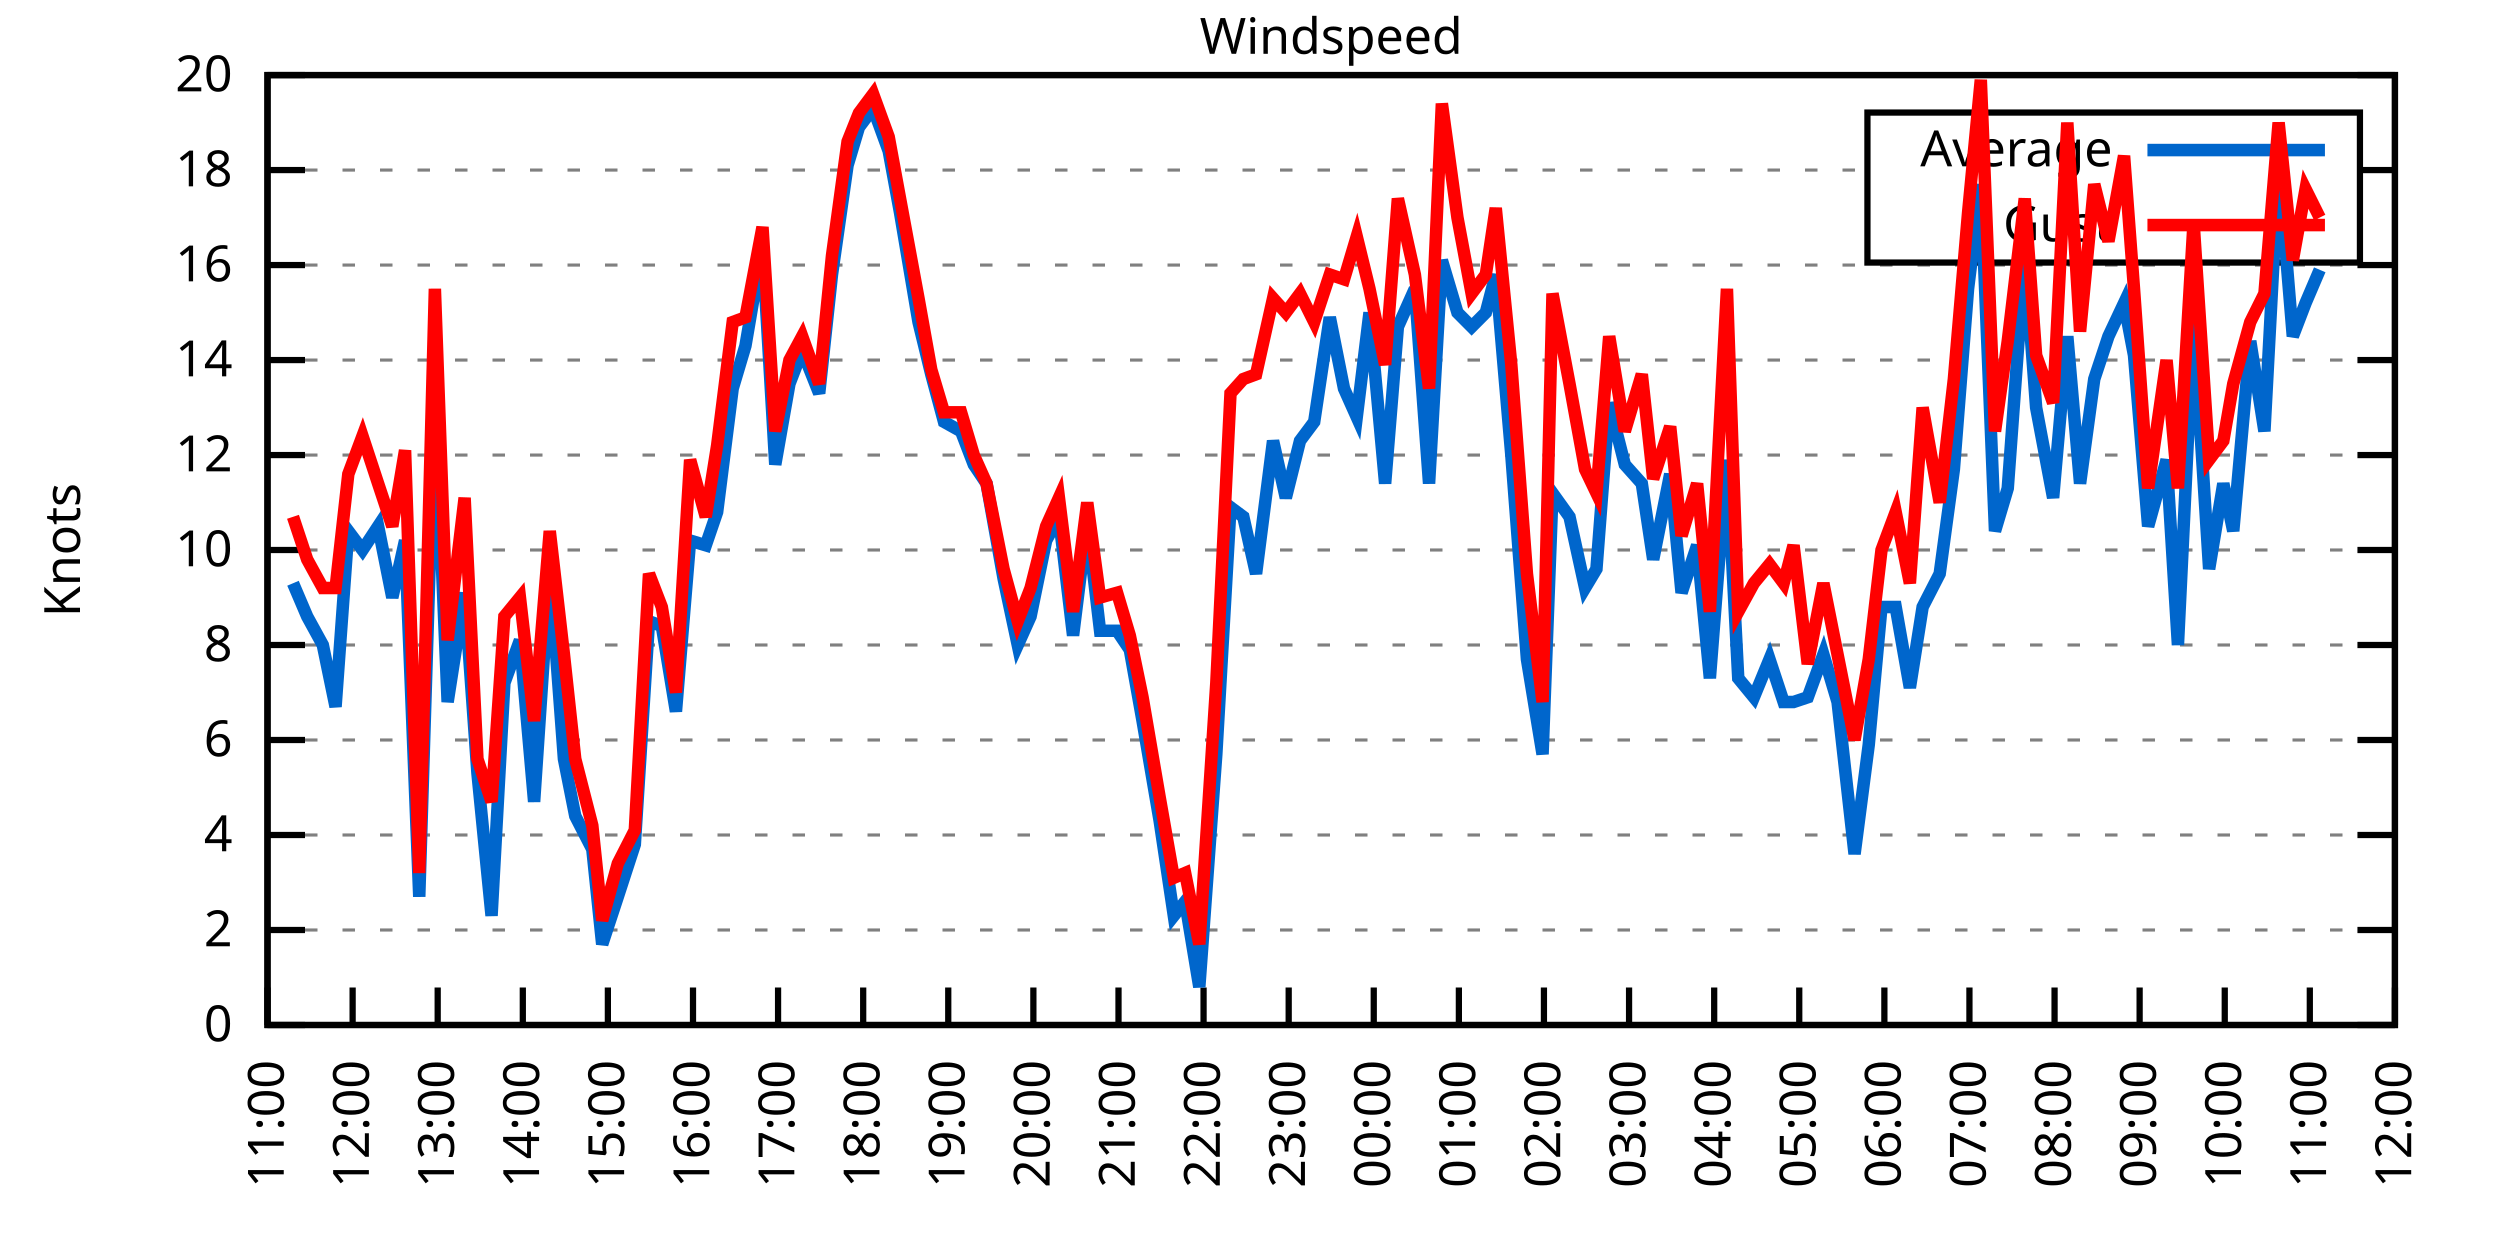
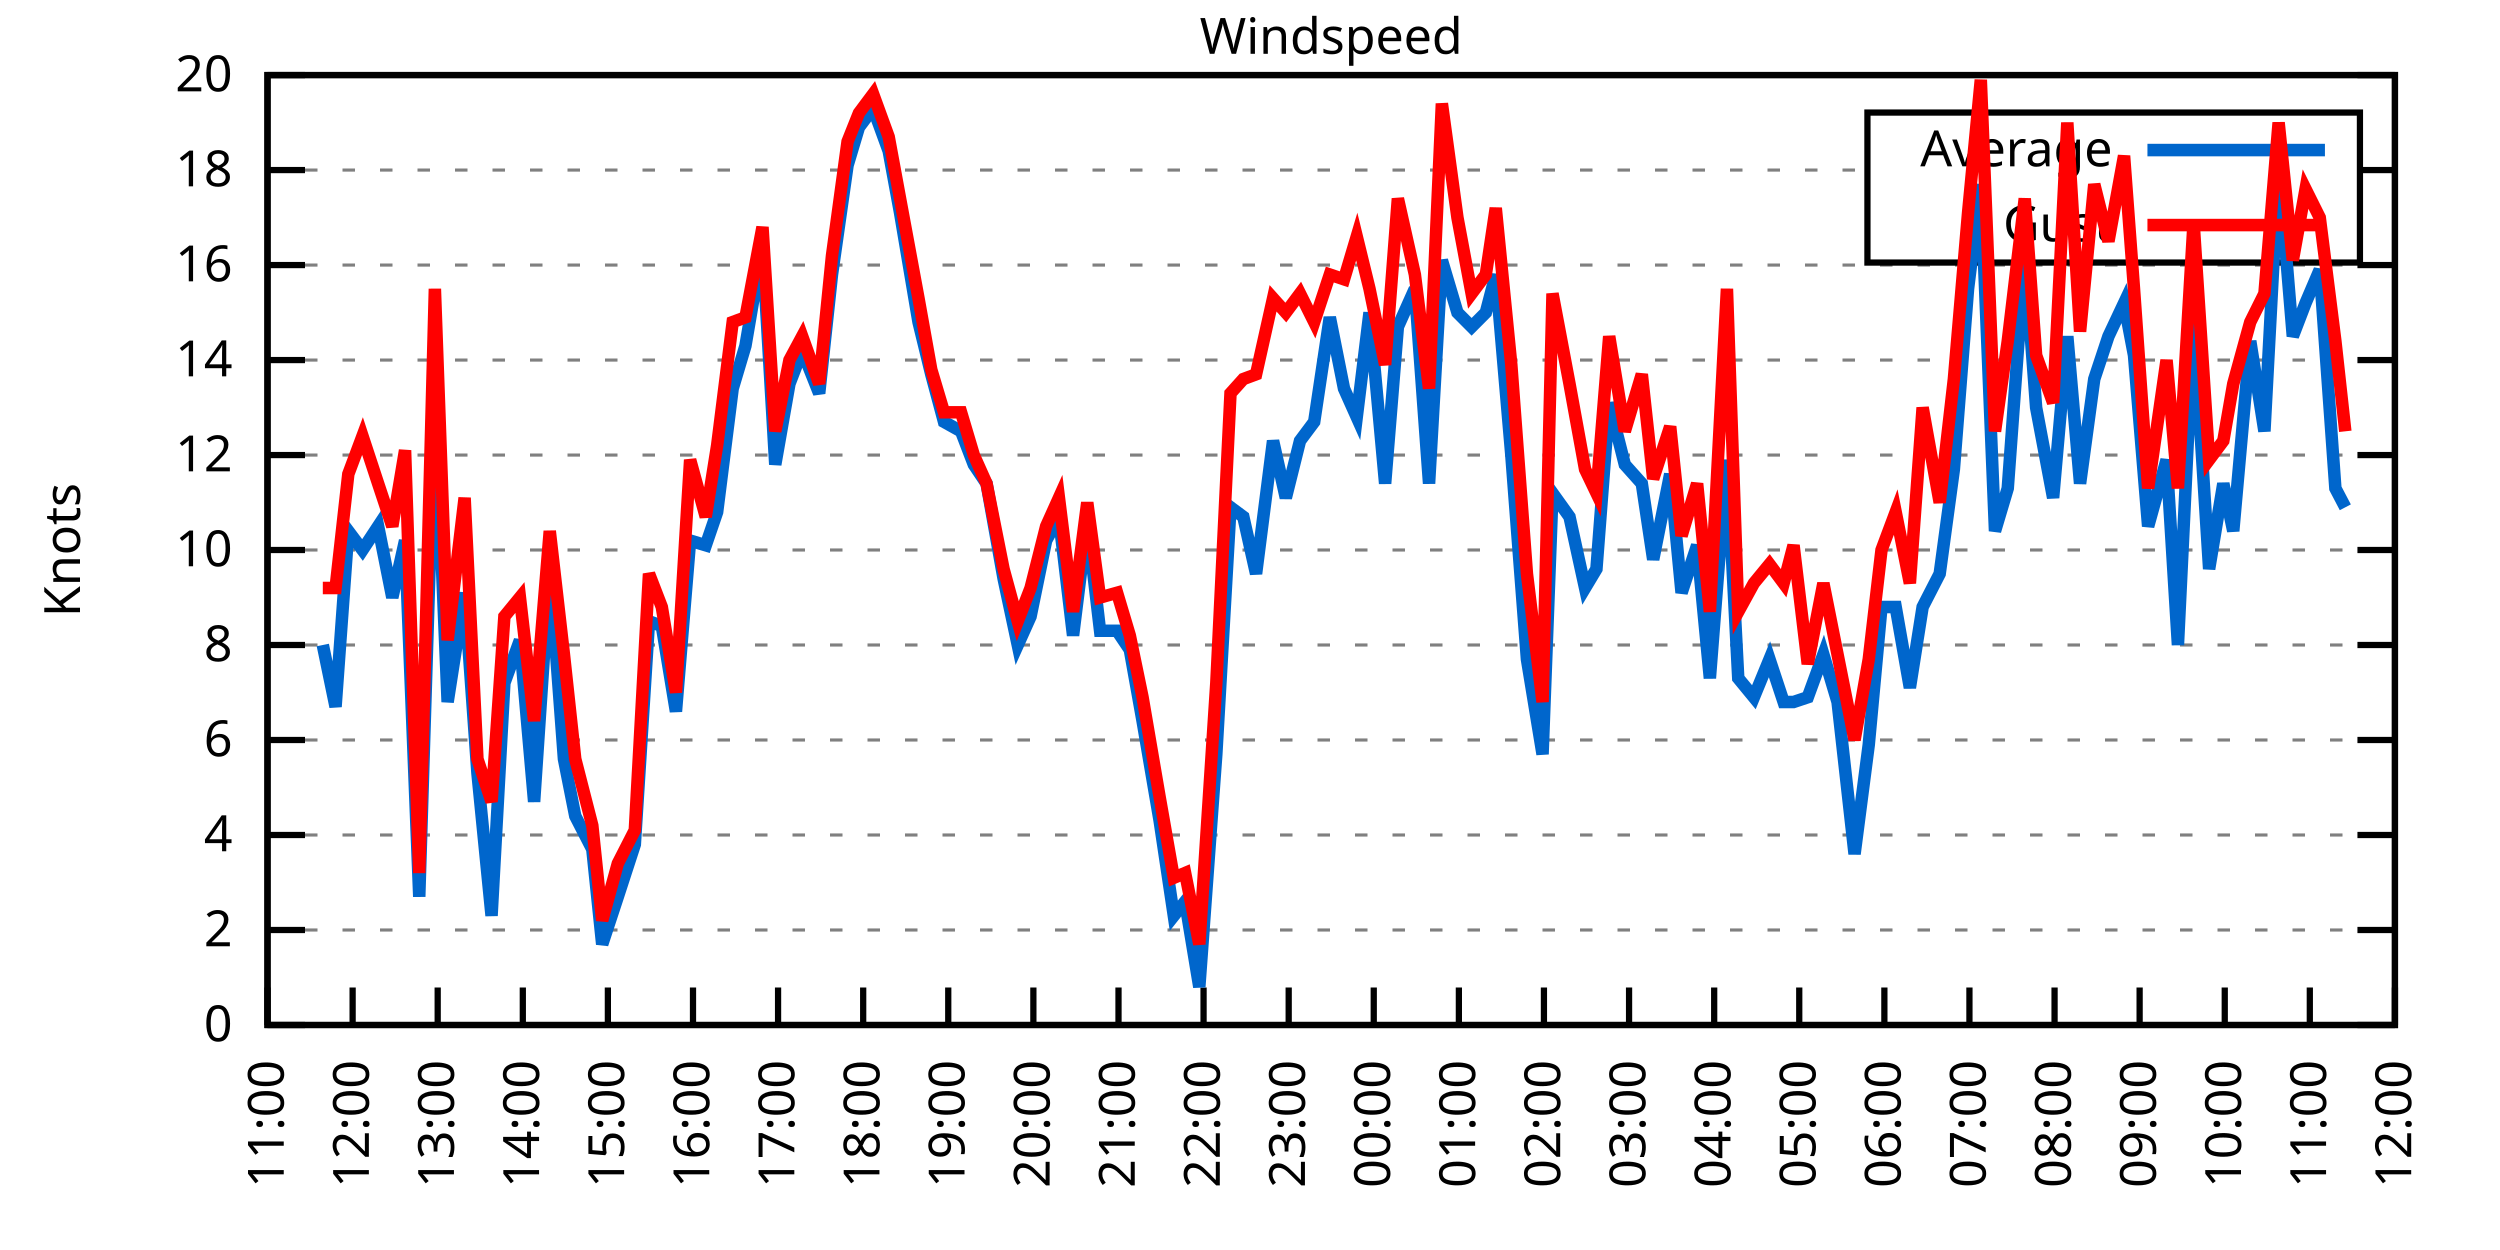
<svg xmlns="http://www.w3.org/2000/svg" xmlns:xlink="http://www.w3.org/1999/xlink" width="400" height="200" viewBox="0 0 400 200">
  <g id="gnuplot_canvas">
    <rect x="0" y="0" width="400" height="200" fill="none" />
    <defs>
      <circle id="gpDot" r="0.5" stroke-width="0.5" stroke="currentColor" />
      <path id="gpPt0" stroke-width="0.333" stroke="currentColor" d="M-1,0 h2 M0,-1 v2" />
      <path id="gpPt1" stroke-width="0.333" stroke="currentColor" d="M-1,-1 L1,1 M1,-1 L-1,1" />
      <path id="gpPt2" stroke-width="0.333" stroke="currentColor" d="M-1,0 L1,0 M0,-1 L0,1 M-1,-1 L1,1 M-1,1 L1,-1" />
      <rect id="gpPt3" stroke-width="0.333" stroke="currentColor" x="-1" y="-1" width="2" height="2" />
      <rect id="gpPt4" stroke-width="0.333" stroke="currentColor" fill="currentColor" x="-1" y="-1" width="2" height="2" />
      <circle id="gpPt5" stroke-width="0.333" stroke="currentColor" cx="0" cy="0" r="1" />
      <use xlink:href="#gpPt5" id="gpPt6" fill="currentColor" stroke="none" />
      <path id="gpPt7" stroke-width="0.333" stroke="currentColor" d="M0,-1.33 L-1.33,0.67 L1.33,0.67 z" />
      <use xlink:href="#gpPt7" id="gpPt8" fill="currentColor" stroke="none" />
      <use xlink:href="#gpPt7" id="gpPt9" stroke="currentColor" transform="rotate(180)" />
      <use xlink:href="#gpPt9" id="gpPt10" fill="currentColor" stroke="none" />
      <use xlink:href="#gpPt3" id="gpPt11" stroke="currentColor" transform="rotate(45)" />
      <use xlink:href="#gpPt11" id="gpPt12" fill="currentColor" stroke="none" />
      <path id="gpPt13" stroke-width="0.333" stroke="currentColor" d="M0,1.330 L1.265,0.411 L0.782,-1.067 L-0.782,-1.076 L-1.265,0.411 z" />
      <use xlink:href="#gpPt13" id="gpPt14" fill="currentColor" stroke="none" />
      <filter id="textbox" filterUnits="objectBoundingBox" x="0" y="0" height="1" width="1">
        <feFlood flood-color="white" flood-opacity="1" result="bgnd" />
        <feComposite in="SourceGraphic" in2="bgnd" operator="atop" />
      </filter>
      <filter id="greybox" filterUnits="objectBoundingBox" x="0" y="0" height="1" width="1">
        <feFlood flood-color="lightgrey" flood-opacity="1" result="grey" />
        <feComposite in="SourceGraphic" in2="grey" operator="atop" />
      </filter>
    </defs>
    <g fill="none" color="white" stroke="currentColor" stroke-width="1.00" stroke-linecap="butt" stroke-linejoin="miter">
</g>
    <g fill="none" color="black" stroke="currentColor" stroke-width="1.00" stroke-linecap="butt" stroke-linejoin="miter">
      <g stroke="none" shape-rendering="crispEdges">
        <polygon fill="rgb(255, 255, 255)" points="42.80,164.00 383.18,164.00 383.18,12.02 42.80,12.02 " />
      </g>
    </g>
    <g fill="none" color="black" stroke="currentColor" stroke-width="1.00" stroke-linecap="butt" stroke-linejoin="miter">
</g>
    <g fill="none" color="black" stroke="black" stroke-width="0.50" stroke-linecap="butt" stroke-linejoin="miter">
</g>
    <g fill="none" color="gray" stroke="currentColor" stroke-width="0.50" stroke-linecap="butt" stroke-linejoin="miter">
      <path stroke="gray" stroke-dasharray="2,4" class="gridline" d="M42.80,164.00 L383.19,164.00  " />
    </g>
    <g fill="none" color="gray" stroke="gray" stroke-width="1.00" stroke-linecap="butt" stroke-linejoin="miter">
</g>
    <g fill="none" color="black" stroke="currentColor" stroke-width="1.00" stroke-linecap="butt" stroke-linejoin="miter">
      <path stroke="black" d="M42.80,164.00 L48.80,164.00 M383.19,164.00 L377.19,164.00  " />
      <g transform="translate(37.20,166.60)" stroke="none" fill="black" font-family="Sans" font-size="8.00" text-anchor="end">
        <text>
          <tspan font-family="Sans"> 0</tspan>
        </text>
      </g>
    </g>
    <g fill="none" color="black" stroke="currentColor" stroke-width="1.00" stroke-linecap="butt" stroke-linejoin="miter">
</g>
    <g fill="none" color="black" stroke="black" stroke-width="0.50" stroke-linecap="butt" stroke-linejoin="miter">
</g>
    <g fill="none" color="gray" stroke="currentColor" stroke-width="0.50" stroke-linecap="butt" stroke-linejoin="miter">
      <path stroke="gray" stroke-dasharray="2,4" class="gridline" d="M42.80,148.80 L383.19,148.80  " />
    </g>
    <g fill="none" color="gray" stroke="gray" stroke-width="1.00" stroke-linecap="butt" stroke-linejoin="miter">
</g>
    <g fill="none" color="black" stroke="currentColor" stroke-width="1.00" stroke-linecap="butt" stroke-linejoin="miter">
      <path stroke="black" d="M42.80,148.80 L48.80,148.80 M383.19,148.80 L377.19,148.80  " />
      <g transform="translate(37.20,151.40)" stroke="none" fill="black" font-family="Sans" font-size="8.00" text-anchor="end">
        <text>
          <tspan font-family="Sans"> 2</tspan>
        </text>
      </g>
    </g>
    <g fill="none" color="black" stroke="currentColor" stroke-width="1.00" stroke-linecap="butt" stroke-linejoin="miter">
</g>
    <g fill="none" color="black" stroke="black" stroke-width="0.50" stroke-linecap="butt" stroke-linejoin="miter">
</g>
    <g fill="none" color="gray" stroke="currentColor" stroke-width="0.50" stroke-linecap="butt" stroke-linejoin="miter">
      <path stroke="gray" stroke-dasharray="2,4" class="gridline" d="M42.80,133.60 L383.19,133.60  " />
    </g>
    <g fill="none" color="gray" stroke="gray" stroke-width="1.00" stroke-linecap="butt" stroke-linejoin="miter">
</g>
    <g fill="none" color="black" stroke="currentColor" stroke-width="1.00" stroke-linecap="butt" stroke-linejoin="miter">
      <path stroke="black" d="M42.80,133.60 L48.80,133.60 M383.19,133.60 L377.19,133.60  " />
      <g transform="translate(37.20,136.20)" stroke="none" fill="black" font-family="Sans" font-size="8.00" text-anchor="end">
        <text>
          <tspan font-family="Sans"> 4</tspan>
        </text>
      </g>
    </g>
    <g fill="none" color="black" stroke="currentColor" stroke-width="1.00" stroke-linecap="butt" stroke-linejoin="miter">
</g>
    <g fill="none" color="black" stroke="black" stroke-width="0.50" stroke-linecap="butt" stroke-linejoin="miter">
</g>
    <g fill="none" color="gray" stroke="currentColor" stroke-width="0.50" stroke-linecap="butt" stroke-linejoin="miter">
      <path stroke="gray" stroke-dasharray="2,4" class="gridline" d="M42.80,118.40 L383.19,118.40  " />
    </g>
    <g fill="none" color="gray" stroke="gray" stroke-width="1.00" stroke-linecap="butt" stroke-linejoin="miter">
</g>
    <g fill="none" color="black" stroke="currentColor" stroke-width="1.00" stroke-linecap="butt" stroke-linejoin="miter">
      <path stroke="black" d="M42.80,118.40 L48.80,118.40 M383.19,118.40 L377.19,118.40  " />
      <g transform="translate(37.20,121.00)" stroke="none" fill="black" font-family="Sans" font-size="8.00" text-anchor="end">
        <text>
          <tspan font-family="Sans"> 6</tspan>
        </text>
      </g>
    </g>
    <g fill="none" color="black" stroke="currentColor" stroke-width="1.00" stroke-linecap="butt" stroke-linejoin="miter">
</g>
    <g fill="none" color="black" stroke="black" stroke-width="0.50" stroke-linecap="butt" stroke-linejoin="miter">
</g>
    <g fill="none" color="gray" stroke="currentColor" stroke-width="0.50" stroke-linecap="butt" stroke-linejoin="miter">
      <path stroke="gray" stroke-dasharray="2,4" class="gridline" d="M42.80,103.20 L383.19,103.20  " />
    </g>
    <g fill="none" color="gray" stroke="gray" stroke-width="1.00" stroke-linecap="butt" stroke-linejoin="miter">
</g>
    <g fill="none" color="black" stroke="currentColor" stroke-width="1.00" stroke-linecap="butt" stroke-linejoin="miter">
      <path stroke="black" d="M42.80,103.20 L48.80,103.20 M383.19,103.20 L377.19,103.20  " />
      <g transform="translate(37.20,105.80)" stroke="none" fill="black" font-family="Sans" font-size="8.00" text-anchor="end">
        <text>
          <tspan font-family="Sans"> 8</tspan>
        </text>
      </g>
    </g>
    <g fill="none" color="black" stroke="currentColor" stroke-width="1.00" stroke-linecap="butt" stroke-linejoin="miter">
</g>
    <g fill="none" color="black" stroke="black" stroke-width="0.50" stroke-linecap="butt" stroke-linejoin="miter">
</g>
    <g fill="none" color="gray" stroke="currentColor" stroke-width="0.50" stroke-linecap="butt" stroke-linejoin="miter">
      <path stroke="gray" stroke-dasharray="2,4" class="gridline" d="M42.80,88.00 L383.19,88.00  " />
    </g>
    <g fill="none" color="gray" stroke="gray" stroke-width="1.00" stroke-linecap="butt" stroke-linejoin="miter">
</g>
    <g fill="none" color="black" stroke="currentColor" stroke-width="1.00" stroke-linecap="butt" stroke-linejoin="miter">
      <path stroke="black" d="M42.80,88.00 L48.80,88.00 M383.19,88.00 L377.19,88.00  " />
      <g transform="translate(37.20,90.60)" stroke="none" fill="black" font-family="Sans" font-size="8.00" text-anchor="end">
        <text>
          <tspan font-family="Sans"> 10</tspan>
        </text>
      </g>
    </g>
    <g fill="none" color="black" stroke="currentColor" stroke-width="1.00" stroke-linecap="butt" stroke-linejoin="miter">
</g>
    <g fill="none" color="black" stroke="black" stroke-width="0.50" stroke-linecap="butt" stroke-linejoin="miter">
</g>
    <g fill="none" color="gray" stroke="currentColor" stroke-width="0.50" stroke-linecap="butt" stroke-linejoin="miter">
      <path stroke="gray" stroke-dasharray="2,4" class="gridline" d="M42.80,72.81 L383.19,72.81  " />
    </g>
    <g fill="none" color="gray" stroke="gray" stroke-width="1.00" stroke-linecap="butt" stroke-linejoin="miter">
</g>
    <g fill="none" color="black" stroke="currentColor" stroke-width="1.00" stroke-linecap="butt" stroke-linejoin="miter">
      <path stroke="black" d="M42.80,72.81 L48.80,72.81 M383.19,72.81 L377.19,72.81  " />
      <g transform="translate(37.20,75.41)" stroke="none" fill="black" font-family="Sans" font-size="8.00" text-anchor="end">
        <text>
          <tspan font-family="Sans"> 12</tspan>
        </text>
      </g>
    </g>
    <g fill="none" color="black" stroke="currentColor" stroke-width="1.00" stroke-linecap="butt" stroke-linejoin="miter">
</g>
    <g fill="none" color="black" stroke="black" stroke-width="0.50" stroke-linecap="butt" stroke-linejoin="miter">
</g>
    <g fill="none" color="gray" stroke="currentColor" stroke-width="0.50" stroke-linecap="butt" stroke-linejoin="miter">
      <path stroke="gray" stroke-dasharray="2,4" class="gridline" d="M42.80,57.61 L383.19,57.61  " />
    </g>
    <g fill="none" color="gray" stroke="gray" stroke-width="1.00" stroke-linecap="butt" stroke-linejoin="miter">
</g>
    <g fill="none" color="black" stroke="currentColor" stroke-width="1.00" stroke-linecap="butt" stroke-linejoin="miter">
      <path stroke="black" d="M42.80,57.61 L48.80,57.61 M383.19,57.61 L377.19,57.61  " />
      <g transform="translate(37.20,60.21)" stroke="none" fill="black" font-family="Sans" font-size="8.00" text-anchor="end">
        <text>
          <tspan font-family="Sans"> 14</tspan>
        </text>
      </g>
    </g>
    <g fill="none" color="black" stroke="currentColor" stroke-width="1.00" stroke-linecap="butt" stroke-linejoin="miter">
</g>
    <g fill="none" color="black" stroke="black" stroke-width="0.50" stroke-linecap="butt" stroke-linejoin="miter">
</g>
    <g fill="none" color="gray" stroke="currentColor" stroke-width="0.50" stroke-linecap="butt" stroke-linejoin="miter">
      <path stroke="gray" stroke-dasharray="2,4" class="gridline" d="M42.80,42.41 L383.19,42.41  " />
    </g>
    <g fill="none" color="gray" stroke="gray" stroke-width="1.00" stroke-linecap="butt" stroke-linejoin="miter">
</g>
    <g fill="none" color="black" stroke="currentColor" stroke-width="1.00" stroke-linecap="butt" stroke-linejoin="miter">
      <path stroke="black" d="M42.80,42.41 L48.80,42.41 M383.19,42.41 L377.19,42.41  " />
      <g transform="translate(37.20,45.01)" stroke="none" fill="black" font-family="Sans" font-size="8.00" text-anchor="end">
        <text>
          <tspan font-family="Sans"> 16</tspan>
        </text>
      </g>
    </g>
    <g fill="none" color="black" stroke="currentColor" stroke-width="1.00" stroke-linecap="butt" stroke-linejoin="miter">
</g>
    <g fill="none" color="black" stroke="black" stroke-width="0.50" stroke-linecap="butt" stroke-linejoin="miter">
</g>
    <g fill="none" color="gray" stroke="currentColor" stroke-width="0.50" stroke-linecap="butt" stroke-linejoin="miter">
      <path stroke="gray" stroke-dasharray="2,4" class="gridline" d="M42.80,27.21 L298.79,27.21 M377.59,27.21 L383.19,27.21  " />
    </g>
    <g fill="none" color="gray" stroke="gray" stroke-width="1.00" stroke-linecap="butt" stroke-linejoin="miter">
</g>
    <g fill="none" color="black" stroke="currentColor" stroke-width="1.00" stroke-linecap="butt" stroke-linejoin="miter">
      <path stroke="black" d="M42.80,27.21 L48.80,27.21 M383.19,27.21 L377.19,27.21  " />
      <g transform="translate(37.20,29.81)" stroke="none" fill="black" font-family="Sans" font-size="8.00" text-anchor="end">
        <text>
          <tspan font-family="Sans"> 18</tspan>
        </text>
      </g>
    </g>
    <g fill="none" color="black" stroke="currentColor" stroke-width="1.00" stroke-linecap="butt" stroke-linejoin="miter">
</g>
    <g fill="none" color="black" stroke="black" stroke-width="0.50" stroke-linecap="butt" stroke-linejoin="miter">
</g>
    <g fill="none" color="gray" stroke="currentColor" stroke-width="0.50" stroke-linecap="butt" stroke-linejoin="miter">
      <path stroke="gray" stroke-dasharray="2,4" class="gridline" d="M42.80,12.01 L383.19,12.01  " />
    </g>
    <g fill="none" color="gray" stroke="gray" stroke-width="1.00" stroke-linecap="butt" stroke-linejoin="miter">
</g>
    <g fill="none" color="black" stroke="currentColor" stroke-width="1.00" stroke-linecap="butt" stroke-linejoin="miter">
      <path stroke="black" d="M42.80,12.01 L48.80,12.01 M383.19,12.01 L377.19,12.01  " />
      <g transform="translate(37.20,14.61)" stroke="none" fill="black" font-family="Sans" font-size="8.00" text-anchor="end">
        <text>
          <tspan font-family="Sans"> 20</tspan>
        </text>
      </g>
    </g>
    <g fill="none" color="black" stroke="currentColor" stroke-width="1.00" stroke-linecap="butt" stroke-linejoin="miter">
      <path stroke="black" d="M42.80,164.00 L42.80,158.00  " />
      <g transform="translate(45.40,169.60) rotate(270.00)" stroke="none" fill="black" font-family="Sans" font-size="8.00" text-anchor="end">
        <text>
          <tspan font-family="Sans">11:00</tspan>
        </text>
      </g>
    </g>
    <g fill="none" color="black" stroke="currentColor" stroke-width="1.00" stroke-linecap="butt" stroke-linejoin="miter">
      <path stroke="black" d="M56.42,164.00 L56.42,158.00  " />
      <g transform="translate(59.02,169.60) rotate(270.00)" stroke="none" fill="black" font-family="Sans" font-size="8.00" text-anchor="end">
        <text>
          <tspan font-family="Sans">12:00</tspan>
        </text>
      </g>
    </g>
    <g fill="none" color="black" stroke="currentColor" stroke-width="1.00" stroke-linecap="butt" stroke-linejoin="miter">
      <path stroke="black" d="M70.03,164.00 L70.03,158.00  " />
      <g transform="translate(72.63,169.60) rotate(270.00)" stroke="none" fill="black" font-family="Sans" font-size="8.00" text-anchor="end">
        <text>
          <tspan font-family="Sans">13:00</tspan>
        </text>
      </g>
    </g>
    <g fill="none" color="black" stroke="currentColor" stroke-width="1.00" stroke-linecap="butt" stroke-linejoin="miter">
      <path stroke="black" d="M83.65,164.00 L83.65,158.00  " />
      <g transform="translate(86.25,169.60) rotate(270.00)" stroke="none" fill="black" font-family="Sans" font-size="8.00" text-anchor="end">
        <text>
          <tspan font-family="Sans">14:00</tspan>
        </text>
      </g>
    </g>
    <g fill="none" color="black" stroke="currentColor" stroke-width="1.00" stroke-linecap="butt" stroke-linejoin="miter">
      <path stroke="black" d="M97.26,164.00 L97.26,158.00  " />
      <g transform="translate(99.86,169.60) rotate(270.00)" stroke="none" fill="black" font-family="Sans" font-size="8.00" text-anchor="end">
        <text>
          <tspan font-family="Sans">15:00</tspan>
        </text>
      </g>
    </g>
    <g fill="none" color="black" stroke="currentColor" stroke-width="1.00" stroke-linecap="butt" stroke-linejoin="miter">
      <path stroke="black" d="M110.88,164.00 L110.88,158.00  " />
      <g transform="translate(113.48,169.60) rotate(270.00)" stroke="none" fill="black" font-family="Sans" font-size="8.00" text-anchor="end">
        <text>
          <tspan font-family="Sans">16:00</tspan>
        </text>
      </g>
    </g>
    <g fill="none" color="black" stroke="currentColor" stroke-width="1.00" stroke-linecap="butt" stroke-linejoin="miter">
      <path stroke="black" d="M124.49,164.00 L124.49,158.00  " />
      <g transform="translate(127.09,169.60) rotate(270.00)" stroke="none" fill="black" font-family="Sans" font-size="8.00" text-anchor="end">
        <text>
          <tspan font-family="Sans">17:00</tspan>
        </text>
      </g>
    </g>
    <g fill="none" color="black" stroke="currentColor" stroke-width="1.00" stroke-linecap="butt" stroke-linejoin="miter">
      <path stroke="black" d="M138.11,164.00 L138.11,158.00  " />
      <g transform="translate(140.71,169.60) rotate(270.00)" stroke="none" fill="black" font-family="Sans" font-size="8.00" text-anchor="end">
        <text>
          <tspan font-family="Sans">18:00</tspan>
        </text>
      </g>
    </g>
    <g fill="none" color="black" stroke="currentColor" stroke-width="1.00" stroke-linecap="butt" stroke-linejoin="miter">
      <path stroke="black" d="M151.72,164.00 L151.72,158.00  " />
      <g transform="translate(154.32,169.60) rotate(270.00)" stroke="none" fill="black" font-family="Sans" font-size="8.00" text-anchor="end">
        <text>
          <tspan font-family="Sans">19:00</tspan>
        </text>
      </g>
    </g>
    <g fill="none" color="black" stroke="currentColor" stroke-width="1.00" stroke-linecap="butt" stroke-linejoin="miter">
      <path stroke="black" d="M165.34,164.00 L165.34,158.00  " />
      <g transform="translate(167.94,169.60) rotate(270.00)" stroke="none" fill="black" font-family="Sans" font-size="8.00" text-anchor="end">
        <text>
          <tspan font-family="Sans">20:00</tspan>
        </text>
      </g>
    </g>
    <g fill="none" color="black" stroke="currentColor" stroke-width="1.00" stroke-linecap="butt" stroke-linejoin="miter">
      <path stroke="black" d="M178.96,164.00 L178.96,158.00  " />
      <g transform="translate(181.56,169.60) rotate(270.00)" stroke="none" fill="black" font-family="Sans" font-size="8.00" text-anchor="end">
        <text>
          <tspan font-family="Sans">21:00</tspan>
        </text>
      </g>
    </g>
    <g fill="none" color="black" stroke="currentColor" stroke-width="1.00" stroke-linecap="butt" stroke-linejoin="miter">
      <path stroke="black" d="M192.57,164.00 L192.57,158.00  " />
      <g transform="translate(195.17,169.60) rotate(270.00)" stroke="none" fill="black" font-family="Sans" font-size="8.00" text-anchor="end">
        <text>
          <tspan font-family="Sans">22:00</tspan>
        </text>
      </g>
    </g>
    <g fill="none" color="black" stroke="currentColor" stroke-width="1.00" stroke-linecap="butt" stroke-linejoin="miter">
      <path stroke="black" d="M206.19,164.00 L206.19,158.00  " />
      <g transform="translate(208.79,169.60) rotate(270.00)" stroke="none" fill="black" font-family="Sans" font-size="8.00" text-anchor="end">
        <text>
          <tspan font-family="Sans">23:00</tspan>
        </text>
      </g>
    </g>
    <g fill="none" color="black" stroke="currentColor" stroke-width="1.00" stroke-linecap="butt" stroke-linejoin="miter">
      <path stroke="black" d="M219.80,164.00 L219.80,158.00  " />
      <g transform="translate(222.40,169.60) rotate(270.00)" stroke="none" fill="black" font-family="Sans" font-size="8.00" text-anchor="end">
        <text>
          <tspan font-family="Sans">00:00</tspan>
        </text>
      </g>
    </g>
    <g fill="none" color="black" stroke="currentColor" stroke-width="1.00" stroke-linecap="butt" stroke-linejoin="miter">
      <path stroke="black" d="M233.42,164.00 L233.42,158.00  " />
      <g transform="translate(236.02,169.60) rotate(270.00)" stroke="none" fill="black" font-family="Sans" font-size="8.00" text-anchor="end">
        <text>
          <tspan font-family="Sans">01:00</tspan>
        </text>
      </g>
    </g>
    <g fill="none" color="black" stroke="currentColor" stroke-width="1.00" stroke-linecap="butt" stroke-linejoin="miter">
      <path stroke="black" d="M247.03,164.00 L247.03,158.00  " />
      <g transform="translate(249.63,169.60) rotate(270.00)" stroke="none" fill="black" font-family="Sans" font-size="8.00" text-anchor="end">
        <text>
          <tspan font-family="Sans">02:00</tspan>
        </text>
      </g>
    </g>
    <g fill="none" color="black" stroke="currentColor" stroke-width="1.00" stroke-linecap="butt" stroke-linejoin="miter">
      <path stroke="black" d="M260.65,164.00 L260.65,158.00  " />
      <g transform="translate(263.25,169.60) rotate(270.00)" stroke="none" fill="black" font-family="Sans" font-size="8.00" text-anchor="end">
        <text>
          <tspan font-family="Sans">03:00</tspan>
        </text>
      </g>
    </g>
    <g fill="none" color="black" stroke="currentColor" stroke-width="1.00" stroke-linecap="butt" stroke-linejoin="miter">
      <path stroke="black" d="M274.27,164.00 L274.27,158.00  " />
      <g transform="translate(276.87,169.60) rotate(270.00)" stroke="none" fill="black" font-family="Sans" font-size="8.00" text-anchor="end">
        <text>
          <tspan font-family="Sans">04:00</tspan>
        </text>
      </g>
    </g>
    <g fill="none" color="black" stroke="currentColor" stroke-width="1.00" stroke-linecap="butt" stroke-linejoin="miter">
      <path stroke="black" d="M287.88,164.00 L287.88,158.00  " />
      <g transform="translate(290.48,169.60) rotate(270.00)" stroke="none" fill="black" font-family="Sans" font-size="8.00" text-anchor="end">
        <text>
          <tspan font-family="Sans">05:00</tspan>
        </text>
      </g>
    </g>
    <g fill="none" color="black" stroke="currentColor" stroke-width="1.00" stroke-linecap="butt" stroke-linejoin="miter">
      <path stroke="black" d="M301.50,164.00 L301.50,158.00  " />
      <g transform="translate(304.10,169.60) rotate(270.00)" stroke="none" fill="black" font-family="Sans" font-size="8.00" text-anchor="end">
        <text>
          <tspan font-family="Sans">06:00</tspan>
        </text>
      </g>
    </g>
    <g fill="none" color="black" stroke="currentColor" stroke-width="1.00" stroke-linecap="butt" stroke-linejoin="miter">
      <path stroke="black" d="M315.11,164.00 L315.11,158.00  " />
      <g transform="translate(317.71,169.60) rotate(270.00)" stroke="none" fill="black" font-family="Sans" font-size="8.00" text-anchor="end">
        <text>
          <tspan font-family="Sans">07:00</tspan>
        </text>
      </g>
    </g>
    <g fill="none" color="black" stroke="currentColor" stroke-width="1.00" stroke-linecap="butt" stroke-linejoin="miter">
      <path stroke="black" d="M328.73,164.00 L328.73,158.00  " />
      <g transform="translate(331.33,169.60) rotate(270.00)" stroke="none" fill="black" font-family="Sans" font-size="8.00" text-anchor="end">
        <text>
          <tspan font-family="Sans">08:00</tspan>
        </text>
      </g>
    </g>
    <g fill="none" color="black" stroke="currentColor" stroke-width="1.00" stroke-linecap="butt" stroke-linejoin="miter">
      <path stroke="black" d="M342.34,164.00 L342.34,158.00  " />
      <g transform="translate(344.94,169.60) rotate(270.00)" stroke="none" fill="black" font-family="Sans" font-size="8.00" text-anchor="end">
        <text>
          <tspan font-family="Sans">09:00</tspan>
        </text>
      </g>
    </g>
    <g fill="none" color="black" stroke="currentColor" stroke-width="1.00" stroke-linecap="butt" stroke-linejoin="miter">
      <path stroke="black" d="M355.96,164.00 L355.96,158.00  " />
      <g transform="translate(358.56,169.60) rotate(270.00)" stroke="none" fill="black" font-family="Sans" font-size="8.00" text-anchor="end">
        <text>
          <tspan font-family="Sans">10:00</tspan>
        </text>
      </g>
    </g>
    <g fill="none" color="black" stroke="currentColor" stroke-width="1.00" stroke-linecap="butt" stroke-linejoin="miter">
      <path stroke="black" d="M369.57,164.00 L369.57,158.00  " />
      <g transform="translate(372.17,169.60) rotate(270.00)" stroke="none" fill="black" font-family="Sans" font-size="8.00" text-anchor="end">
        <text>
          <tspan font-family="Sans">11:00</tspan>
        </text>
      </g>
    </g>
    <g fill="none" color="black" stroke="currentColor" stroke-width="1.00" stroke-linecap="butt" stroke-linejoin="miter">
      <path stroke="black" d="M383.19,164.00 L383.19,158.00  " />
      <g transform="translate(385.79,169.60) rotate(270.00)" stroke="none" fill="black" font-family="Sans" font-size="8.00" text-anchor="end">
        <text>
          <tspan font-family="Sans">12:00</tspan>
        </text>
      </g>
    </g>
    <g fill="none" color="black" stroke="currentColor" stroke-width="1.00" stroke-linecap="butt" stroke-linejoin="miter">
</g>
    <g fill="none" color="black" stroke="currentColor" stroke-width="1.00" stroke-linecap="butt" stroke-linejoin="miter">
      <path stroke="black" d="M42.80,12.01 L42.80,164.00 L383.19,164.00 L383.19,12.01 L42.80,12.01 Z  " />
    </g>
    <g fill="none" color="black" stroke="currentColor" stroke-width="1.00" stroke-linecap="butt" stroke-linejoin="miter">
</g>
    <g fill="none" color="black" stroke="currentColor" stroke-width="1.00" stroke-linecap="butt" stroke-linejoin="miter">
      <path stroke="black" d="M298.79,42.01 L298.79,18.01 L377.59,18.01 L377.59,42.01 L298.79,42.01 Z  " />
    </g>
    <g id="Windspeed_plot_1">
      <g fill="none" color="white" stroke="black" stroke-width="2.00" stroke-linecap="butt" stroke-linejoin="miter">
</g>
      <g fill="none" color="black" stroke="currentColor" stroke-width="2.00" stroke-linecap="butt" stroke-linejoin="miter">
        <g transform="translate(337.99,26.61)" stroke="none" fill="black" font-family="Sans" font-size="8.00" text-anchor="end">
          <text>
            <tspan font-family="Sans">Average</tspan>
          </text>
        </g>
      </g>
      <g fill="none" color="black" stroke="currentColor" stroke-width="2.00" stroke-linecap="butt" stroke-linejoin="miter">
-         <path stroke="rgb(  0, 102, 204)" d="M343.59,24.01 L371.99,24.01 M46.88,93.32 L49.15,98.64 L51.65,103.20 L53.69,113.08 L55.73,84.97 L58.00,88.00   L60.50,84.21 L62.77,95.60 L64.81,86.49 L67.08,143.48 L69.58,63.69 L71.62,112.32 L74.34,94.84 L76.39,123.72   L78.65,146.52 L80.70,109.28 L83.19,102.44 L85.46,128.28 L87.96,91.04 L90.23,121.44 L92.04,130.56 L94.77,135.88   L96.35,151.08 L98.85,143.48 L101.57,135.12 L103.84,99.40 L105.89,100.16 L108.15,113.84 L110.42,86.49 L112.92,87.25   L114.74,81.93 L117.23,62.17 L119.27,55.33 L122.00,39.37 L124.04,74.33 L126.31,61.41 L128.35,56.09 L131.07,62.93   L133.12,43.93 L135.61,26.45 L137.43,20.37 L139.70,17.33 L142.19,24.17 L144.01,34.05 L146.96,51.53 L149.00,59.89   L151.04,67.49 L153.77,69.01 L155.81,74.33 L157.85,77.37 L160.57,92.56 L162.84,103.20 L164.89,98.64 L167.38,86.49   L169.43,82.69 L171.69,101.68 L173.96,83.45 L176.01,100.92 L178.73,100.92 L180.77,103.96 L182.81,115.36 L185.54,131.32   L187.81,146.52 L189.62,144.24 L191.89,157.92 L194.61,120.68 L196.88,81.17 L198.93,82.69 L200.97,91.80 L203.69,70.53   L205.73,79.65 L208.00,70.53 L210.27,67.49 L212.77,50.77 L215.04,62.17 L217.08,66.73 L219.12,50.01 L221.62,77.37   L223.66,52.29 L226.38,46.21 L228.65,77.37 L230.70,41.65 L233.19,50.01 L235.46,52.29 L237.73,50.01 L239.32,43.93   L241.81,72.81 L244.31,105.48 L246.81,120.68 L248.40,78.89 L251.12,82.69 L253.61,94.08 L255.43,91.04 L257.47,64.45   L259.97,74.33 L262.69,77.37 L264.51,89.52 L267.23,75.85 L269.05,94.84 L271.54,87.25 L273.58,108.52 L276.31,73.57   L278.12,108.52 L280.62,111.56 L283.12,105.48 L285.38,112.32 L286.97,112.32 L289.24,111.56 L291.74,104.72 L294.01,112.32   L296.73,136.64 L299.00,119.16 L301.04,97.12 L303.31,97.12 L305.58,110.04 L307.62,97.12 L310.35,91.80 L312.62,75.09   L314.89,46.21 L316.93,29.49 L319.20,84.97 L321.24,78.13 L323.96,40.89 L325.78,65.21 L328.50,79.65 L330.77,53.81   L332.81,77.37 L335.08,60.65 L337.35,53.81 L339.85,48.49 L341.44,56.85 L343.70,84.21 L346.65,73.57 L348.47,103.20   L350.97,51.53 L353.46,91.04 L355.73,77.37 L357.32,84.97 L360.04,54.57 L362.31,69.01 L364.58,26.45 L366.85,53.81   L368.89,48.49 L371.16,43.17  " />
+         <path stroke="rgb(  0, 102, 204)" d="M343.59,24.01 L371.99,24.01 M51.65,103.20 L53.69,113.08 L55.73,84.97 L58.00,88.00 L60.50,84.21 L62.77,95.60   L64.81,86.49 L67.08,143.48 L69.58,63.69 L71.62,112.32 L74.34,94.84 L76.39,123.72 L78.65,146.52 L80.70,109.28   L83.19,102.44 L85.46,128.28 L87.96,91.04 L90.23,121.44 L92.04,130.56 L94.77,135.88 L96.35,151.08 L98.85,143.48   L101.57,135.12 L103.84,99.40 L105.89,100.16 L108.15,113.84 L110.42,86.49 L112.92,87.25 L114.74,81.93 L117.23,62.17   L119.27,55.33 L122.00,39.37 L124.04,74.33 L126.31,61.41 L128.35,56.09 L131.07,62.93 L133.12,43.93 L135.61,26.45   L137.43,20.37 L139.70,17.33 L142.19,24.17 L144.01,34.05 L146.96,51.53 L149.00,59.89 L151.04,67.49 L153.77,69.01   L155.81,74.33 L157.85,77.37 L160.57,92.56 L162.84,103.20 L164.89,98.64 L167.38,86.49 L169.43,82.69 L171.69,101.68   L173.96,83.45 L176.01,100.92 L178.73,100.92 L180.77,103.96 L182.81,115.36 L185.54,131.32 L187.81,146.52 L189.62,144.24   L191.89,157.92 L194.61,120.68 L196.88,81.17 L198.93,82.69 L200.97,91.80 L203.69,70.53 L205.73,79.65 L208.00,70.53   L210.27,67.49 L212.77,50.77 L215.04,62.17 L217.08,66.73 L219.12,50.01 L221.62,77.37 L223.66,52.29 L226.38,46.21   L228.65,77.37 L230.70,41.65 L233.19,50.01 L235.46,52.29 L237.73,50.01 L239.32,43.93 L241.81,72.81 L244.31,105.48   L246.81,120.68 L248.40,78.89 L251.12,82.69 L253.61,94.08 L255.43,91.04 L257.47,64.45 L259.97,74.33 L262.69,77.37   L264.51,89.52 L267.23,75.85 L269.05,94.84 L271.54,87.25 L273.58,108.52 L276.31,73.57 L278.12,108.52 L280.62,111.56   L283.12,105.48 L285.38,112.32 L286.97,112.32 L289.24,111.56 L291.74,104.72 L294.01,112.32 L296.73,136.64 L299.00,119.16   L301.04,97.12 L303.31,97.12 L305.58,110.04 L307.62,97.12 L310.35,91.80 L312.62,75.09 L314.89,46.21 L316.93,29.49   L319.20,84.97 L321.24,78.13 L323.96,40.89 L325.78,65.21 L328.50,79.65 L330.77,53.81 L332.81,77.37 L335.08,60.65   L337.35,53.81 L339.85,48.49 L341.44,56.85 L343.70,84.21 L346.65,73.57 L348.47,103.20 L350.97,51.53 L353.46,91.04   L355.73,77.37 L357.32,84.97 L360.04,54.57 L362.31,69.01 L364.58,26.45 L366.85,53.81 L368.89,48.49 L371.16,43.17   L373.66,78.13 L375.25,81.17  " />
      </g>
    </g>
    <g id="Windspeed_plot_2">
      <g fill="none" color="black" stroke="currentColor" stroke-width="2.00" stroke-linecap="butt" stroke-linejoin="miter">
        <g transform="translate(337.99,38.61)" stroke="none" fill="black" font-family="Sans" font-size="8.00" text-anchor="end">
          <text>
            <tspan font-family="Sans">Gust</tspan>
          </text>
        </g>
      </g>
      <g fill="none" color="black" stroke="currentColor" stroke-width="2.00" stroke-linecap="butt" stroke-linejoin="miter">
-         <path stroke="rgb(255,   0,   0)" d="M343.59,36.01 L371.99,36.01 M46.88,82.69 L49.15,89.52 L51.65,94.08 L53.69,94.08 L55.73,75.85 L58.00,69.77   L60.50,77.37 L62.77,84.21 L64.81,72.05 L67.08,139.68 L69.58,46.21 L71.62,102.44 L74.34,79.65 L76.39,121.44   L78.65,128.28 L80.70,98.64 L83.19,95.60 L85.46,115.36 L87.96,84.97 L90.23,104.72 L92.04,121.44 L94.77,132.08   L96.35,147.28 L98.85,138.16 L101.57,132.84 L103.84,91.80 L105.89,97.12 L108.15,110.80 L110.42,73.57 L112.92,82.69   L114.74,71.29 L117.23,51.53 L119.27,50.77 L122.00,36.33 L124.04,69.01 L126.31,57.61 L128.35,53.81 L131.07,61.41   L133.12,40.89 L135.61,22.65 L137.43,18.09 L139.70,15.05 L142.19,21.89 L144.01,31.77 L146.96,47.73 L149.00,59.13   L151.04,65.97 L153.77,65.97 L155.81,72.81 L157.85,77.37 L160.57,91.04 L162.84,99.40 L164.89,94.08 L167.38,84.21   L169.43,79.65 L171.69,97.88 L173.96,80.41 L176.01,95.60 L178.73,94.84 L180.77,101.68 L182.81,111.56 L185.54,127.52   L187.81,140.44 L189.62,139.68 L191.89,151.08 L194.61,109.28 L196.88,62.93 L198.93,60.65 L200.97,59.89 L203.69,47.73   L205.73,50.01 L208.00,46.97 L210.27,51.53 L212.77,43.93 L215.04,44.69 L217.08,37.85 L219.12,46.21 L221.62,58.37   L223.66,31.77 L226.38,43.93 L228.65,62.17 L230.70,16.57 L233.19,34.81 L235.46,46.97 L237.73,43.93 L239.32,33.29   L241.81,58.37 L244.31,91.80 L246.81,112.32 L248.40,46.97 L251.12,61.41 L253.61,75.09 L255.43,78.89 L257.47,53.81   L259.97,69.01 L262.69,59.89 L264.51,76.61 L267.23,68.25 L269.05,85.73 L271.54,77.37 L273.58,97.88 L276.31,46.21   L278.12,97.88 L280.62,93.32 L283.12,90.28 L285.38,93.32 L286.97,87.25 L289.24,106.24 L291.74,93.32 L294.01,104.72   L296.73,118.40 L299.00,105.48 L301.04,88.00 L303.31,81.93 L305.58,93.32 L307.62,65.21 L310.35,80.41 L312.62,60.65   L314.89,34.05 L316.93,12.77 L319.20,69.01 L321.24,54.57 L323.96,31.77 L325.78,56.85 L328.50,64.45 L330.77,19.61   L332.81,53.05 L335.08,29.49 L337.35,38.61 L339.85,24.93 L341.44,46.21 L343.70,78.13 L346.65,57.61 L348.47,78.13   L350.97,35.57 L353.46,73.57 L355.73,70.53 L357.32,61.41 L360.04,51.53 L362.31,46.97 L364.58,19.61 L366.85,41.65   L368.89,30.25 L371.16,34.81  " />
+         <path stroke="rgb(255,   0,   0)" d="M343.59,36.01 L371.99,36.01 M51.65,94.08 L53.69,94.08 L55.73,75.85 L58.00,69.77 L60.50,77.37 L62.77,84.21   L64.81,72.05 L67.08,139.68 L69.58,46.21 L71.62,102.44 L74.34,79.65 L76.39,121.44 L78.65,128.28 L80.70,98.64   L83.19,95.60 L85.46,115.36 L87.96,84.97 L90.23,104.72 L92.04,121.44 L94.77,132.08 L96.35,147.28 L98.85,138.16   L101.57,132.84 L103.84,91.80 L105.89,97.12 L108.15,110.80 L110.42,73.57 L112.92,82.69 L114.74,71.29 L117.23,51.53   L119.27,50.77 L122.00,36.33 L124.04,69.01 L126.31,57.61 L128.35,53.81 L131.07,61.41 L133.12,40.89 L135.61,22.65   L137.43,18.09 L139.70,15.05 L142.19,21.89 L144.01,31.77 L146.96,47.73 L149.00,59.13 L151.04,65.97 L153.77,65.97   L155.81,72.81 L157.85,77.37 L160.57,91.04 L162.84,99.40 L164.89,94.08 L167.38,84.21 L169.43,79.65 L171.69,97.88   L173.96,80.41 L176.01,95.60 L178.73,94.84 L180.77,101.68 L182.81,111.56 L185.54,127.52 L187.81,140.44 L189.62,139.68   L191.89,151.08 L194.61,109.28 L196.88,62.93 L198.93,60.65 L200.97,59.89 L203.69,47.73 L205.73,50.01 L208.00,46.97   L210.27,51.53 L212.77,43.93 L215.04,44.69 L217.08,37.85 L219.12,46.21 L221.62,58.37 L223.66,31.77 L226.38,43.93   L228.65,62.17 L230.70,16.57 L233.19,34.81 L235.46,46.97 L237.73,43.93 L239.32,33.29 L241.81,58.37 L244.31,91.80   L246.81,112.32 L248.40,46.97 L251.12,61.41 L253.61,75.09 L255.43,78.89 L257.47,53.81 L259.97,69.01 L262.69,59.89   L264.51,76.61 L267.23,68.25 L269.05,85.73 L271.54,77.37 L273.58,97.88 L276.31,46.21 L278.12,97.88 L280.62,93.32   L283.12,90.28 L285.38,93.32 L286.97,87.25 L289.24,106.24 L291.74,93.32 L294.01,104.72 L296.73,118.40 L299.00,105.48   L301.04,88.00 L303.31,81.93 L305.58,93.32 L307.62,65.21 L310.35,80.41 L312.62,60.65 L314.89,34.05 L316.93,12.77   L319.20,69.01 L321.24,54.57 L323.96,31.77 L325.78,56.85 L328.50,64.45 L330.77,19.61 L332.81,53.05 L335.08,29.49   L337.35,38.61 L339.85,24.93 L341.44,46.21 L343.70,78.13 L346.65,57.61 L348.47,78.13 L350.97,35.57 L353.46,73.57   L355.73,70.53 L357.32,61.41 L360.04,51.53 L362.31,46.97 L364.58,19.61 L366.85,41.65 L368.89,30.25 L371.16,34.81   L373.66,54.57 L375.25,69.01  " />
      </g>
    </g>
    <g fill="none" color="black" stroke="currentColor" stroke-width="2.00" stroke-linecap="butt" stroke-linejoin="miter">
</g>
    <g fill="none" color="black" stroke="black" stroke-width="1.00" stroke-linecap="butt" stroke-linejoin="miter">
</g>
    <g fill="none" color="black" stroke="currentColor" stroke-width="1.00" stroke-linecap="butt" stroke-linejoin="miter">
      <path stroke="black" d="M42.80,12.01 L42.80,164.00 L383.19,164.00 L383.19,12.01 L42.80,12.01 Z  " />
      <g transform="translate(12.80,88.01) rotate(270.00)" stroke="none" fill="black" font-family="Sans" font-size="8.00" text-anchor="middle">
        <text>
          <tspan font-family="Sans">Knots</tspan>
        </text>
      </g>
    </g>
    <g fill="none" color="black" stroke="currentColor" stroke-width="1.00" stroke-linecap="butt" stroke-linejoin="miter">
</g>
    <g fill="none" color="black" stroke="currentColor" stroke-width="1.00" stroke-linecap="butt" stroke-linejoin="miter">
      <g transform="translate(212.99,8.61)" stroke="none" fill="black" font-family="Sans" font-size="8.00" text-anchor="middle">
        <text>
          <tspan font-family="Sans">Windspeed</tspan>
        </text>
      </g>
    </g>
    <g fill="none" color="black" stroke="currentColor" stroke-width="1.00" stroke-linecap="butt" stroke-linejoin="miter">
</g>
  </g>
</svg>
